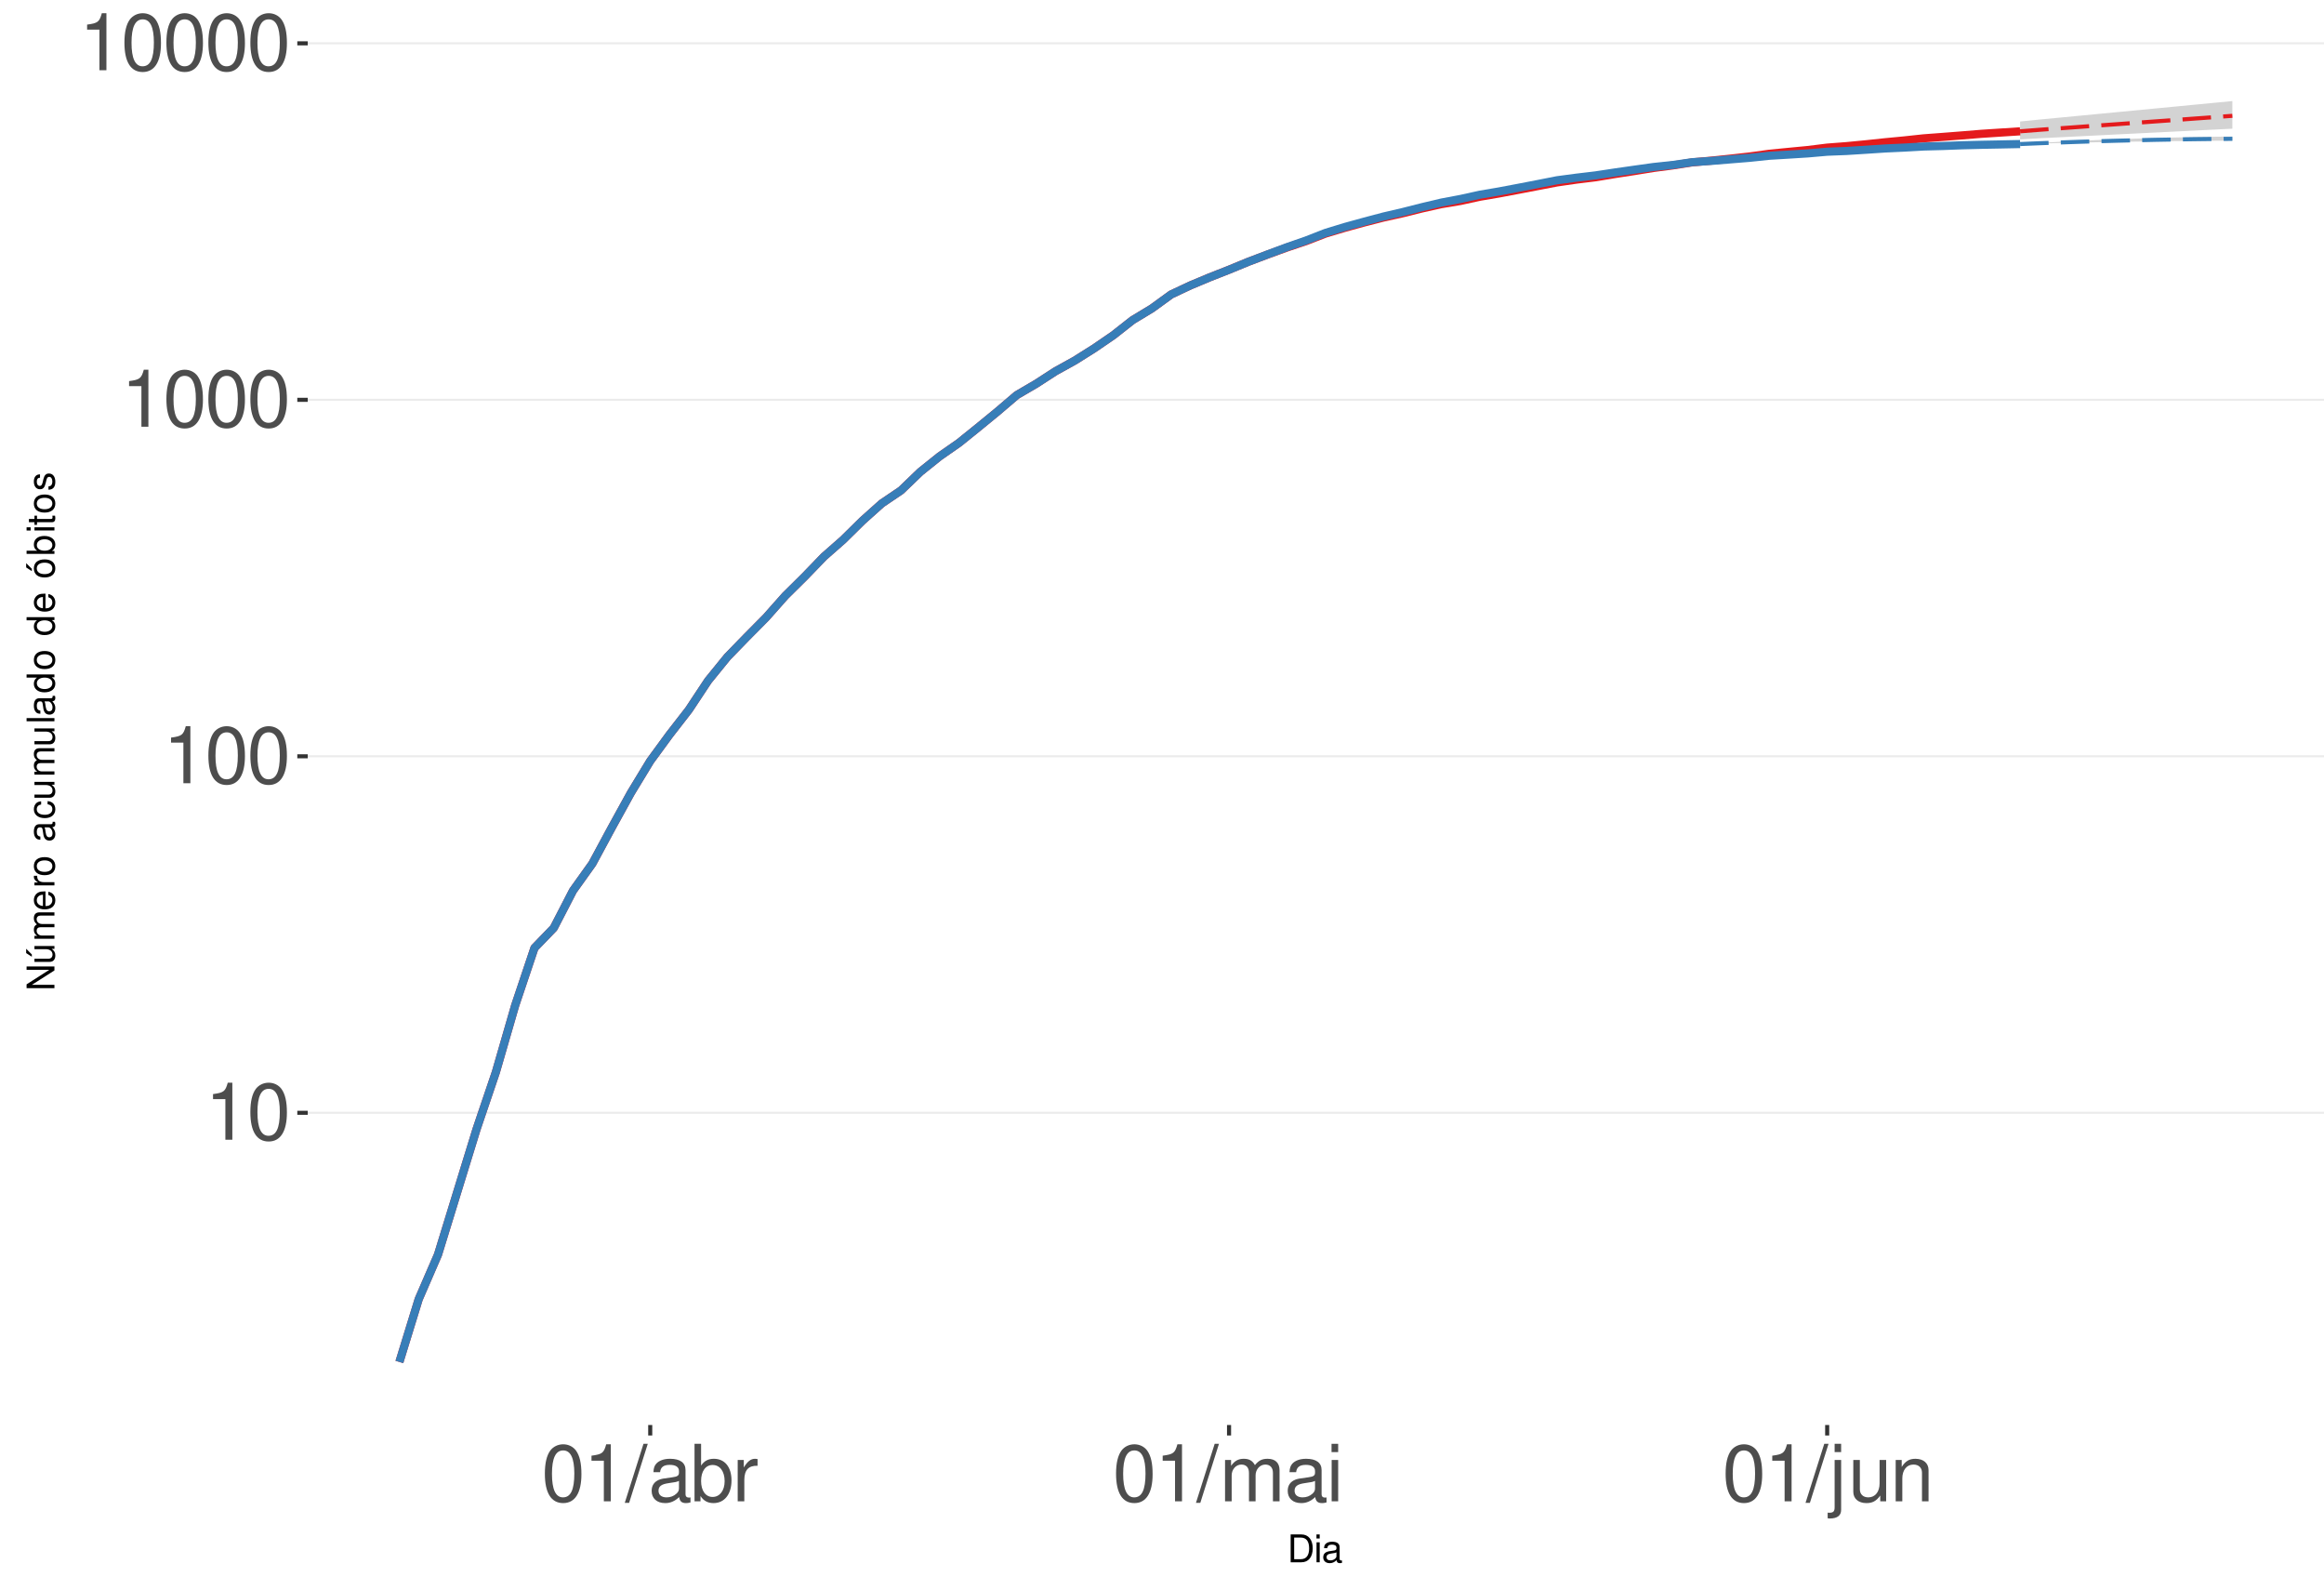
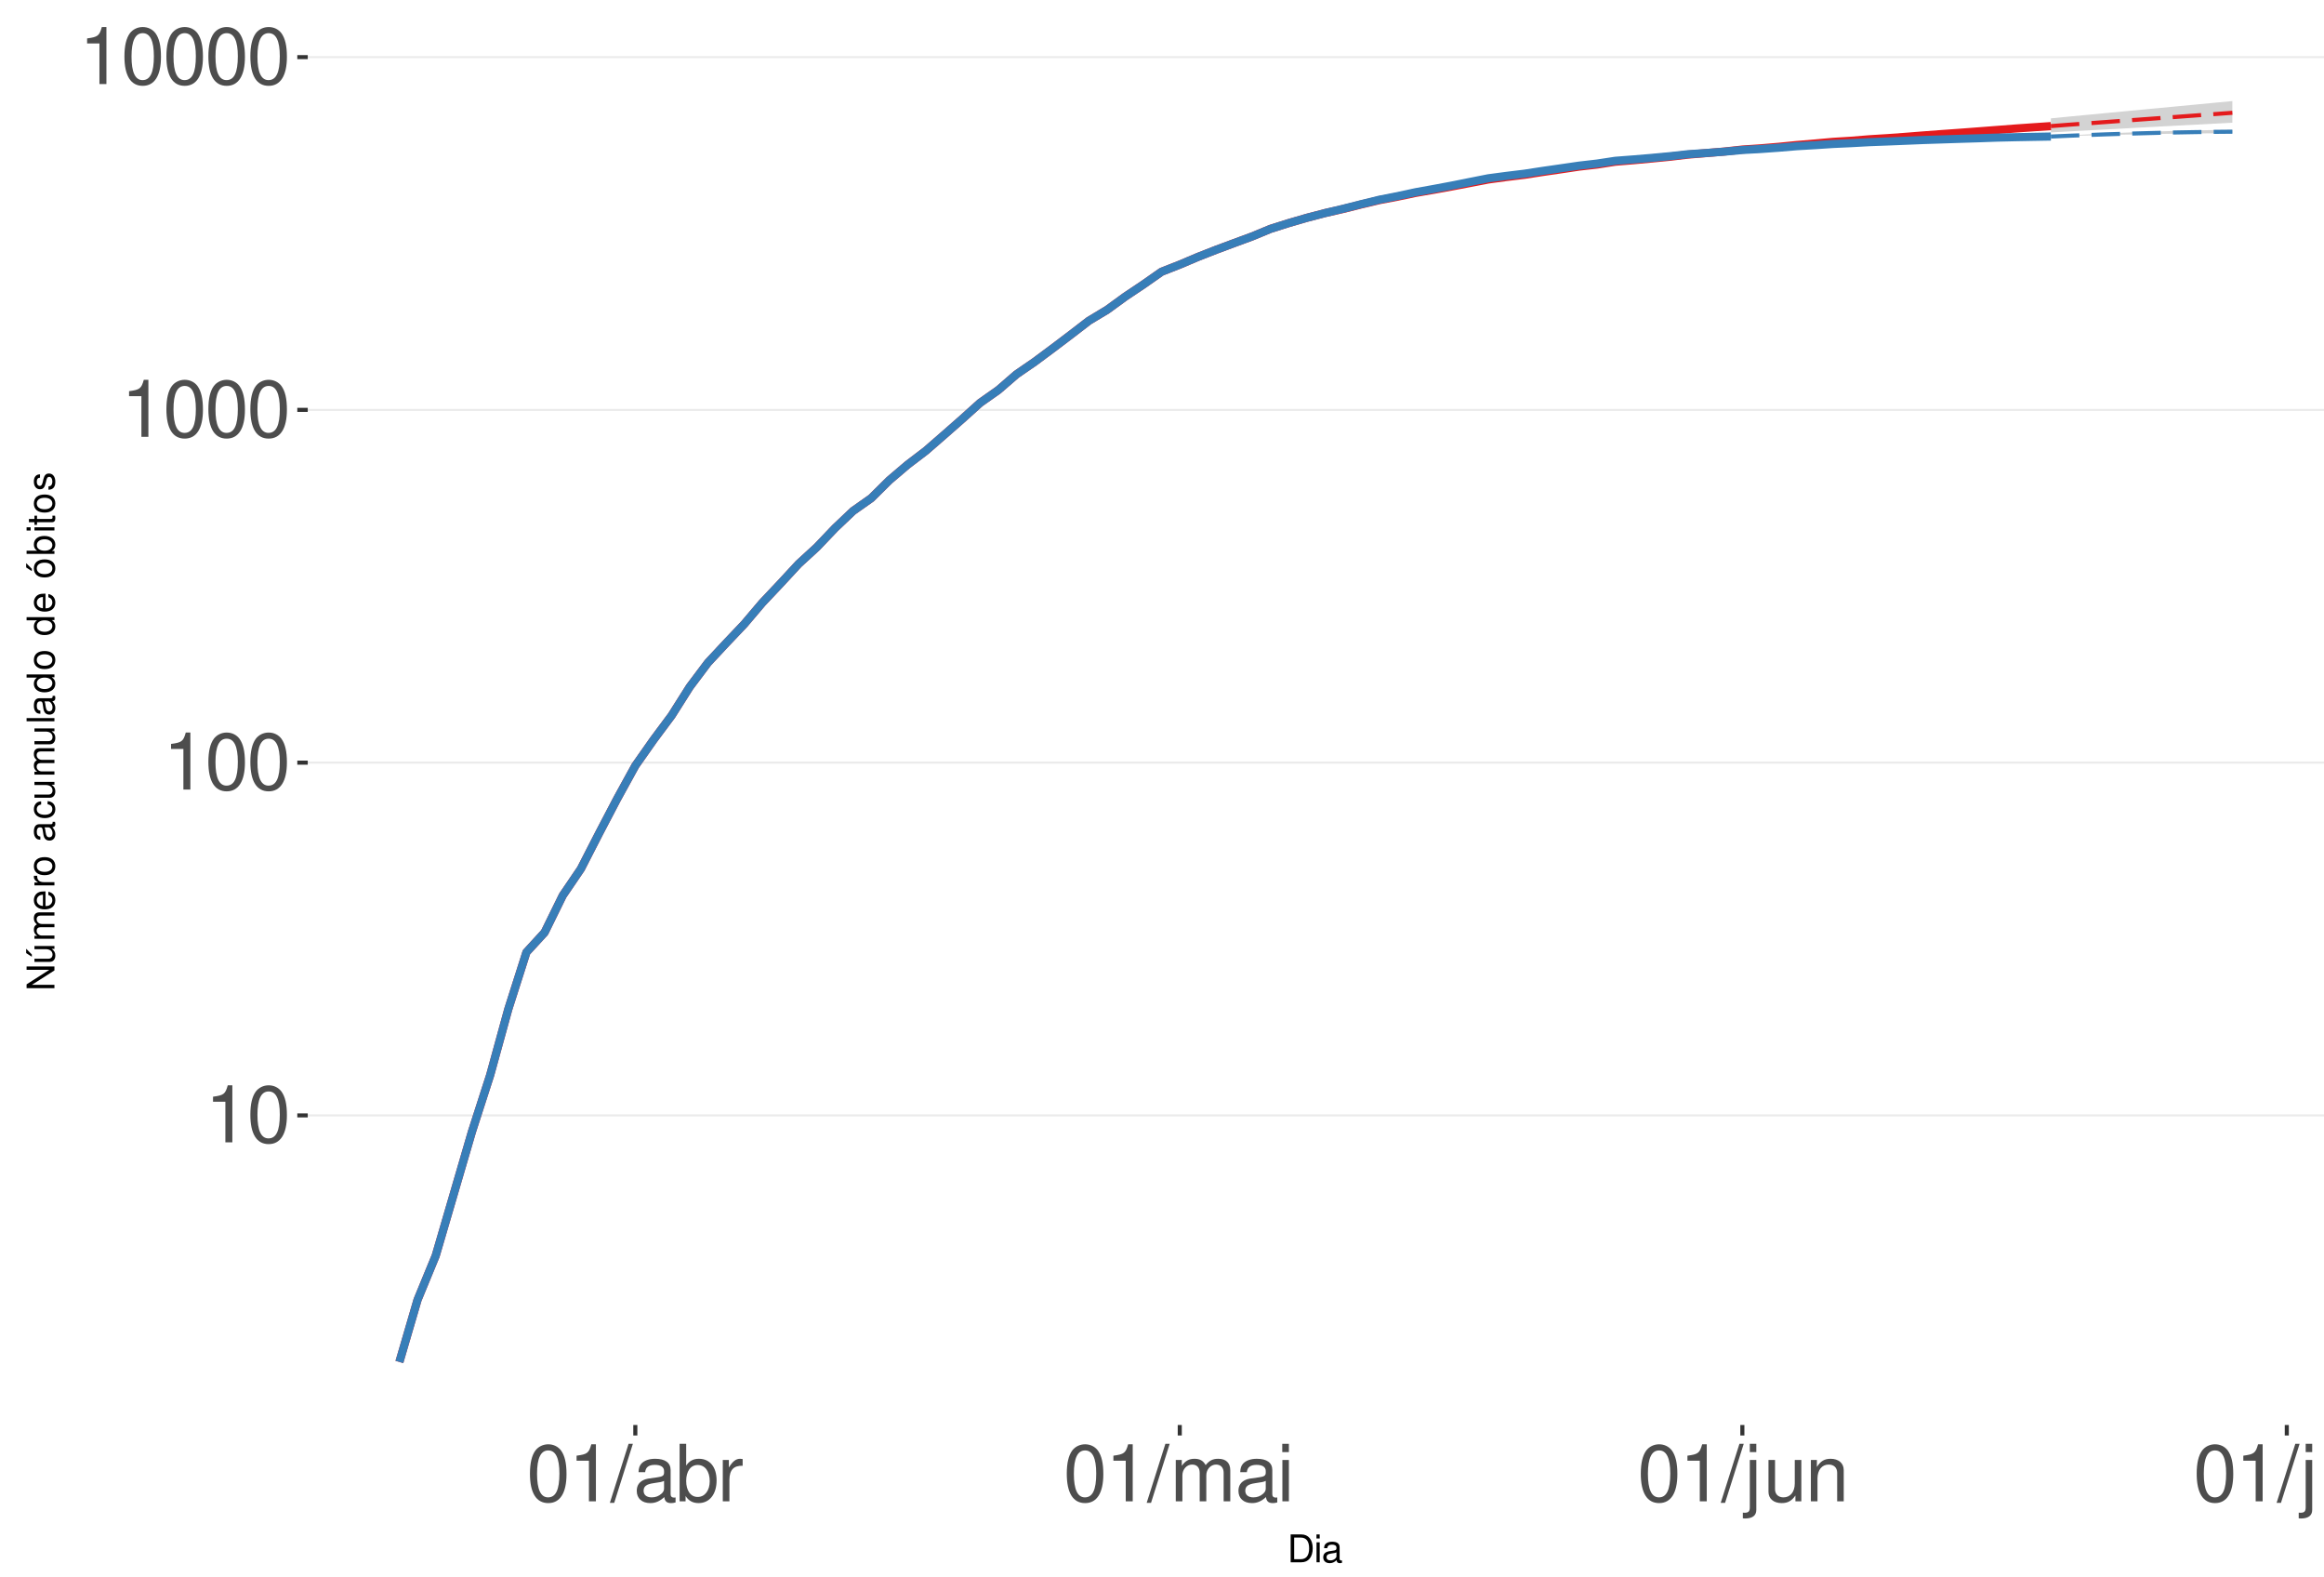
<svg xmlns="http://www.w3.org/2000/svg" xmlns:xlink="http://www.w3.org/1999/xlink" width="609pt" height="413pt" viewBox="0 0 609 413" version="1.1">
  <defs>
    <g>
      <symbol overflow="visible" id="glyph0-0">
        <path style="stroke:none;" d="" />
      </symbol>
      <symbol overflow="visible" id="glyph0-1">
        <path style="stroke:none;" d="M 5.344 -10.641 L 5.344 0 L 7.172 0 L 7.172 -14.938 L 5.969 -14.938 C 5.328 -12.641 4.922 -12.328 2.109 -11.953 L 2.109 -10.641 Z M 5.344 -10.641 " />
      </symbol>
      <symbol overflow="visible" id="glyph0-2">
        <path style="stroke:none;" d="M 5.688 -14.938 C 4.312 -14.938 3.078 -14.312 2.312 -13.297 C 1.359 -11.984 0.891 -10 0.891 -7.234 C 0.891 -2.188 2.547 0.469 5.688 0.469 C 8.781 0.469 10.469 -2.188 10.469 -7.109 C 10.469 -10 10.016 -11.938 9.047 -13.297 C 8.281 -14.328 7.062 -14.938 5.688 -14.938 Z M 5.688 -13.328 C 7.641 -13.328 8.609 -11.312 8.609 -7.266 C 8.609 -3.016 7.656 -1.031 5.641 -1.031 C 3.719 -1.031 2.75 -3.094 2.75 -7.203 C 2.75 -11.312 3.719 -13.328 5.688 -13.328 Z M 5.688 -13.328 " />
      </symbol>
      <symbol overflow="visible" id="glyph0-3">
        <path style="stroke:none;" d="M 4.734 -15.062 L -0.172 0.406 L 0.969 0.406 L 5.859 -15.062 Z M 4.734 -15.062 " />
      </symbol>
      <symbol overflow="visible" id="glyph0-4">
        <path style="stroke:none;" d="M 11.047 -1.016 C 10.859 -0.969 10.781 -0.969 10.672 -0.969 C 10.078 -0.969 9.75 -1.281 9.75 -1.812 L 9.75 -8.188 C 9.75 -10.094 8.344 -11.141 5.688 -11.141 C 4.094 -11.141 2.828 -10.672 2.094 -9.875 C 1.594 -9.312 1.391 -8.703 1.344 -7.625 L 3.078 -7.625 C 3.219 -8.938 4 -9.547 5.625 -9.547 C 7.188 -9.547 8.031 -8.969 8.031 -7.938 L 8.031 -7.484 C 8.016 -6.734 7.641 -6.469 6.234 -6.281 C 3.797 -5.969 3.422 -5.891 2.766 -5.625 C 1.516 -5.078 0.875 -4.125 0.875 -2.734 C 0.875 -0.766 2.234 0.469 4.422 0.469 C 5.781 0.469 6.875 0 8.094 -1.109 C 8.219 0 8.766 0.469 9.875 0.469 C 10.25 0.469 10.469 0.438 11.047 0.297 Z M 8.031 -3.406 C 8.031 -2.828 7.875 -2.484 7.359 -2 C 6.656 -1.359 5.797 -1.031 4.797 -1.031 C 3.453 -1.031 2.672 -1.672 2.672 -2.766 C 2.672 -3.906 3.406 -4.484 5.266 -4.75 C 7.109 -5 7.453 -5.078 8.031 -5.344 Z M 8.031 -3.406 " />
      </symbol>
      <symbol overflow="visible" id="glyph0-5">
        <path style="stroke:none;" d="M 1.109 -15.062 L 1.109 0 L 2.672 0 L 2.672 -1.391 C 3.484 -0.125 4.578 0.469 6.094 0.469 C 8.938 0.469 10.797 -1.859 10.797 -5.453 C 10.797 -8.969 9.047 -11.141 6.172 -11.141 C 4.688 -11.141 3.641 -10.578 2.828 -9.359 L 2.828 -15.062 Z M 5.844 -9.516 C 7.766 -9.516 9 -7.844 9 -5.266 C 9 -2.812 7.719 -1.141 5.844 -1.141 C 4 -1.141 2.828 -2.781 2.828 -5.328 C 2.828 -7.875 4 -9.516 5.844 -9.516 Z M 5.844 -9.516 " />
      </symbol>
      <symbol overflow="visible" id="glyph0-6">
        <path style="stroke:none;" d="M 1.422 -10.828 L 1.422 0 L 3.156 0 L 3.156 -5.625 C 3.188 -8.219 4.25 -9.375 6.625 -9.312 L 6.625 -11.078 C 6.344 -11.109 6.172 -11.141 5.969 -11.141 C 4.859 -11.141 4 -10.469 3.016 -8.859 L 3.016 -10.828 Z M 1.422 -10.828 " />
      </symbol>
      <symbol overflow="visible" id="glyph0-7">
        <path style="stroke:none;" d="M 1.453 -10.828 L 1.453 0 L 3.188 0 L 3.188 -6.797 C 3.188 -8.359 4.312 -9.625 5.719 -9.625 C 7 -9.625 7.719 -8.844 7.719 -7.453 L 7.719 0 L 9.453 0 L 9.453 -6.797 C 9.453 -8.359 10.594 -9.625 12 -9.625 C 13.266 -9.625 14 -8.812 14 -7.453 L 14 0 L 15.734 0 L 15.734 -8.125 C 15.734 -10.062 14.625 -11.141 12.594 -11.141 C 11.156 -11.141 10.281 -10.703 9.281 -9.484 C 8.641 -10.641 7.766 -11.141 6.359 -11.141 C 4.922 -11.141 3.953 -10.594 3.031 -9.297 L 3.031 -10.828 Z M 1.453 -10.828 " />
      </symbol>
      <symbol overflow="visible" id="glyph0-8">
        <path style="stroke:none;" d="M 3.094 -10.828 L 1.391 -10.828 L 1.391 0 L 3.094 0 Z M 3.094 -15.062 L 1.359 -15.062 L 1.359 -12.891 L 3.094 -12.891 Z M 3.094 -15.062 " />
      </symbol>
      <symbol overflow="visible" id="glyph0-9">
        <path style="stroke:none;" d="M 1.453 -10.828 L 1.453 1.562 C 1.453 2.641 1.109 3 0.047 3 C -0.078 3 -0.141 3 -0.375 2.969 L -0.375 4.438 C -0.172 4.484 -0.062 4.5 0.203 4.5 C 2.141 4.5 3.156 3.734 3.156 2.25 L 3.156 -10.828 Z M 3.156 -15.062 L 1.453 -15.062 L 1.453 -12.891 L 3.156 -12.891 Z M 3.156 -15.062 " />
      </symbol>
      <symbol overflow="visible" id="glyph0-10">
        <path style="stroke:none;" d="M 9.953 0 L 9.953 -10.828 L 8.234 -10.828 L 8.234 -4.688 C 8.234 -2.484 7.078 -1.031 5.281 -1.031 C 3.922 -1.031 3.062 -1.859 3.062 -3.156 L 3.062 -10.828 L 1.344 -10.828 L 1.344 -2.484 C 1.344 -0.688 2.688 0.469 4.797 0.469 C 6.375 0.469 7.391 -0.078 8.406 -1.516 L 8.406 0 Z M 9.953 0 " />
      </symbol>
      <symbol overflow="visible" id="glyph0-11">
        <path style="stroke:none;" d="M 1.453 -10.828 L 1.453 0 L 3.188 0 L 3.188 -5.969 C 3.188 -8.188 4.344 -9.625 6.109 -9.625 C 7.484 -9.625 8.344 -8.797 8.344 -7.5 L 8.344 0 L 10.062 0 L 10.062 -8.188 C 10.062 -9.984 8.719 -11.141 6.625 -11.141 C 5.016 -11.141 3.984 -10.516 3.031 -9 L 3.031 -10.828 Z M 1.453 -10.828 " />
      </symbol>
+       <symbol overflow="visible" id="glyph0-12">
+         <path style="stroke:none;" d="M 3.141 -15.062 L 1.406 -15.062 L 1.406 0 L 3.141 0 Z M 3.141 -15.062 " />
+       </symbol>
      <symbol overflow="visible" id="glyph1-0">
        <path style="stroke:none;" d="" />
      </symbol>
      <symbol overflow="visible" id="glyph1-1">
        <path style="stroke:none;" d="M 0.891 0 L 3.703 0 C 5.547 0 6.672 -1.375 6.672 -3.656 C 6.672 -5.906 5.547 -7.297 3.703 -7.297 L 0.891 -7.297 Z M 1.812 -0.812 L 1.812 -6.469 L 3.547 -6.469 C 4.984 -6.469 5.734 -5.5 5.734 -3.641 C 5.734 -1.797 4.984 -0.812 3.547 -0.812 Z M 1.812 -0.812 " />
      </symbol>
      <symbol overflow="visible" id="glyph1-2">
        <path style="stroke:none;" d="M 1.5 -5.234 L 0.672 -5.234 L 0.672 0 L 1.5 0 Z M 1.5 -7.297 L 0.656 -7.297 L 0.656 -6.234 L 1.5 -6.234 Z M 1.5 -7.297 " />
      </symbol>
      <symbol overflow="visible" id="glyph1-3">
        <path style="stroke:none;" d="M 5.344 -0.484 C 5.266 -0.469 5.219 -0.469 5.172 -0.469 C 4.875 -0.469 4.719 -0.625 4.719 -0.875 L 4.719 -3.953 C 4.719 -4.891 4.047 -5.391 2.75 -5.391 C 1.984 -5.391 1.375 -5.172 1.016 -4.781 C 0.766 -4.516 0.672 -4.203 0.656 -3.688 L 1.484 -3.688 C 1.562 -4.328 1.938 -4.625 2.719 -4.625 C 3.484 -4.625 3.891 -4.344 3.891 -3.844 L 3.891 -3.625 C 3.875 -3.266 3.703 -3.125 3.016 -3.047 C 1.844 -2.891 1.656 -2.844 1.344 -2.719 C 0.734 -2.453 0.422 -2 0.422 -1.312 C 0.422 -0.375 1.078 0.234 2.141 0.234 C 2.797 0.234 3.328 0 3.922 -0.547 C 3.984 0 4.234 0.234 4.781 0.234 C 4.953 0.234 5.062 0.203 5.344 0.141 Z M 3.891 -1.656 C 3.891 -1.375 3.812 -1.203 3.562 -0.969 C 3.219 -0.656 2.812 -0.5 2.312 -0.5 C 1.672 -0.5 1.297 -0.812 1.297 -1.344 C 1.297 -1.891 1.656 -2.172 2.547 -2.297 C 3.438 -2.422 3.609 -2.453 3.891 -2.594 Z M 3.891 -1.656 " />
      </symbol>
      <symbol overflow="visible" id="glyph2-0">
        <path style="stroke:none;" d="" />
      </symbol>
      <symbol overflow="visible" id="glyph2-1">
        <path style="stroke:none;" d="M -7.297 -6.453 L -7.297 -5.578 L -1.328 -5.578 L -7.297 -1.766 L -7.297 -0.766 L 0 -0.766 L 0 -1.641 L -5.906 -1.641 L 0 -5.406 L 0 -6.453 Z M -7.297 -6.453 " />
      </symbol>
      <symbol overflow="visible" id="glyph2-2">
        <path style="stroke:none;" d="M 0 -4.812 L -5.234 -4.812 L -5.234 -3.984 L -2.266 -3.984 C -1.203 -3.984 -0.5 -3.438 -0.5 -2.562 C -0.5 -1.906 -0.906 -1.484 -1.531 -1.484 L -5.234 -1.484 L -5.234 -0.656 L -1.203 -0.656 C -0.328 -0.656 0.234 -1.297 0.234 -2.312 C 0.234 -3.094 -0.047 -3.578 -0.734 -4.062 L 0 -4.062 Z M -7.406 -2.953 L -5.922 -2 L -5.922 -2.594 L -7.406 -4.094 Z M -7.406 -2.953 " />
      </symbol>
      <symbol overflow="visible" id="glyph2-3">
        <path style="stroke:none;" d="M -5.234 -0.703 L 0 -0.703 L 0 -1.547 L -3.297 -1.547 C -4.047 -1.547 -4.656 -2.094 -4.656 -2.766 C -4.656 -3.391 -4.281 -3.734 -3.609 -3.734 L 0 -3.734 L 0 -4.578 L -3.297 -4.578 C -4.047 -4.578 -4.656 -5.125 -4.656 -5.812 C -4.656 -6.422 -4.266 -6.781 -3.609 -6.781 L 0 -6.781 L 0 -7.625 L -3.938 -7.625 C -4.875 -7.625 -5.391 -7.078 -5.391 -6.094 C -5.391 -5.406 -5.188 -4.984 -4.594 -4.484 C -5.156 -4.188 -5.391 -3.766 -5.391 -3.078 C -5.391 -2.375 -5.125 -1.906 -4.5 -1.469 L -5.234 -1.469 Z M -5.234 -0.703 " />
      </symbol>
      <symbol overflow="visible" id="glyph2-4">
        <path style="stroke:none;" d="M -2.344 -5.125 C -3.141 -5.125 -3.625 -5.062 -4.016 -4.922 C -4.875 -4.578 -5.391 -3.781 -5.391 -2.797 C -5.391 -1.344 -4.281 -0.406 -2.547 -0.406 C -0.812 -0.406 0.234 -1.297 0.234 -2.781 C 0.234 -3.984 -0.453 -4.812 -1.594 -5.016 L -1.594 -4.188 C -0.906 -3.953 -0.547 -3.484 -0.547 -2.812 C -0.547 -2.281 -0.781 -1.828 -1.219 -1.547 C -1.516 -1.344 -1.812 -1.281 -2.344 -1.266 Z M -3.016 -1.297 C -3.984 -1.359 -4.625 -1.953 -4.625 -2.797 C -4.625 -3.641 -3.953 -4.234 -3.016 -4.234 Z M -3.016 -1.297 " />
      </symbol>
      <symbol overflow="visible" id="glyph2-5">
        <path style="stroke:none;" d="M -5.234 -0.688 L 0 -0.688 L 0 -1.531 L -2.719 -1.531 C -3.984 -1.547 -4.547 -2.062 -4.516 -3.203 L -5.359 -3.203 C -5.375 -3.062 -5.391 -2.984 -5.391 -2.891 C -5.391 -2.344 -5.062 -1.938 -4.297 -1.453 L -5.234 -1.453 Z M -5.234 -0.688 " />
      </symbol>
      <symbol overflow="visible" id="glyph2-6">
        <path style="stroke:none;" d="M -5.391 -2.719 C -5.391 -1.234 -4.344 -0.359 -2.578 -0.359 C -0.812 -0.359 0.234 -1.234 0.234 -2.734 C 0.234 -4.203 -0.812 -5.094 -2.547 -5.094 C -4.359 -5.094 -5.391 -4.234 -5.391 -2.719 Z M -4.625 -2.734 C -4.625 -3.672 -3.844 -4.234 -2.547 -4.234 C -1.312 -4.234 -0.547 -3.656 -0.547 -2.734 C -0.547 -1.797 -1.312 -1.234 -2.578 -1.234 C -3.844 -1.234 -4.625 -1.797 -4.625 -2.734 Z M -4.625 -2.734 " />
      </symbol>
      <symbol overflow="visible" id="glyph2-7">
        <path style="stroke:none;" d="" />
      </symbol>
      <symbol overflow="visible" id="glyph2-8">
        <path style="stroke:none;" d="M -0.484 -5.344 C -0.469 -5.266 -0.469 -5.219 -0.469 -5.172 C -0.469 -4.875 -0.625 -4.719 -0.875 -4.719 L -3.953 -4.719 C -4.891 -4.719 -5.391 -4.047 -5.391 -2.75 C -5.391 -1.984 -5.172 -1.375 -4.781 -1.016 C -4.516 -0.766 -4.203 -0.672 -3.688 -0.656 L -3.688 -1.484 C -4.328 -1.562 -4.625 -1.938 -4.625 -2.719 C -4.625 -3.484 -4.344 -3.891 -3.844 -3.891 L -3.625 -3.891 C -3.266 -3.875 -3.125 -3.703 -3.047 -3.016 C -2.891 -1.844 -2.844 -1.656 -2.719 -1.344 C -2.453 -0.734 -2 -0.422 -1.312 -0.422 C -0.375 -0.422 0.234 -1.078 0.234 -2.141 C 0.234 -2.797 0 -3.328 -0.547 -3.922 C 0 -3.984 0.234 -4.234 0.234 -4.781 C 0.234 -4.953 0.203 -5.062 0.141 -5.344 Z M -1.656 -3.891 C -1.375 -3.891 -1.203 -3.812 -0.969 -3.562 C -0.656 -3.219 -0.5 -2.812 -0.5 -2.312 C -0.5 -1.672 -0.812 -1.297 -1.344 -1.297 C -1.891 -1.297 -2.172 -1.656 -2.297 -2.547 C -2.422 -3.438 -2.453 -3.609 -2.594 -3.891 Z M -1.656 -3.891 " />
      </symbol>
      <symbol overflow="visible" id="glyph2-9">
        <path style="stroke:none;" d="M -3.484 -4.703 C -3.984 -4.672 -4.312 -4.562 -4.609 -4.359 C -5.094 -4 -5.391 -3.375 -5.391 -2.641 C -5.391 -1.219 -4.266 -0.312 -2.531 -0.312 C -0.844 -0.312 0.234 -1.203 0.234 -2.625 C 0.234 -3.875 -0.516 -4.672 -1.797 -4.766 L -1.797 -3.938 C -0.953 -3.797 -0.547 -3.359 -0.547 -2.656 C -0.547 -1.734 -1.297 -1.188 -2.531 -1.188 C -3.844 -1.188 -4.625 -1.719 -4.625 -2.625 C -4.625 -3.328 -4.203 -3.766 -3.484 -3.875 Z M -3.484 -4.703 " />
      </symbol>
      <symbol overflow="visible" id="glyph2-10">
        <path style="stroke:none;" d="M 0 -4.812 L -5.234 -4.812 L -5.234 -3.984 L -2.266 -3.984 C -1.203 -3.984 -0.5 -3.438 -0.5 -2.562 C -0.5 -1.906 -0.906 -1.484 -1.531 -1.484 L -5.234 -1.484 L -5.234 -0.656 L -1.203 -0.656 C -0.328 -0.656 0.234 -1.297 0.234 -2.312 C 0.234 -3.094 -0.047 -3.578 -0.734 -4.062 L 0 -4.062 Z M 0 -4.812 " />
      </symbol>
      <symbol overflow="visible" id="glyph2-11">
        <path style="stroke:none;" d="M -7.297 -1.516 L -7.297 -0.688 L 0 -0.688 L 0 -1.516 Z M -7.297 -1.516 " />
      </symbol>
      <symbol overflow="visible" id="glyph2-12">
        <path style="stroke:none;" d="M -7.297 -4.953 L -7.297 -4.125 L -4.578 -4.125 C -5.109 -3.766 -5.391 -3.203 -5.391 -2.516 C -5.391 -1.156 -4.297 -0.266 -2.625 -0.266 C -0.859 -0.266 0.234 -1.125 0.234 -2.547 C 0.234 -3.266 -0.047 -3.766 -0.688 -4.203 L 0 -4.203 L 0 -4.953 Z M -4.609 -2.656 C -4.609 -3.547 -3.812 -4.125 -2.562 -4.125 C -1.344 -4.125 -0.547 -3.547 -0.547 -2.656 C -0.547 -1.734 -1.359 -1.125 -2.578 -1.125 C -3.797 -1.125 -4.609 -1.734 -4.609 -2.656 Z M -4.609 -2.656 " />
      </symbol>
      <symbol overflow="visible" id="glyph2-13">
        <path style="stroke:none;" d="M -5.391 -2.719 C -5.391 -1.234 -4.344 -0.359 -2.578 -0.359 C -0.812 -0.359 0.234 -1.234 0.234 -2.734 C 0.234 -4.203 -0.812 -5.094 -2.547 -5.094 C -4.359 -5.094 -5.391 -4.234 -5.391 -2.719 Z M -4.625 -2.734 C -4.625 -3.672 -3.844 -4.234 -2.547 -4.234 C -1.312 -4.234 -0.547 -3.656 -0.547 -2.734 C -0.547 -1.797 -1.312 -1.234 -2.578 -1.234 C -3.844 -1.234 -4.625 -1.797 -4.625 -2.734 Z M -7.406 -2.984 L -5.922 -2.016 L -5.922 -2.625 L -7.406 -4.109 Z M -7.406 -2.984 " />
      </symbol>
      <symbol overflow="visible" id="glyph2-14">
        <path style="stroke:none;" d="M -7.297 -0.547 L 0 -0.547 L 0 -1.297 L -0.672 -1.297 C -0.062 -1.688 0.234 -2.219 0.234 -2.953 C 0.234 -4.328 -0.906 -5.234 -2.641 -5.234 C -4.344 -5.234 -5.391 -4.375 -5.391 -2.984 C -5.391 -2.266 -5.125 -1.766 -4.531 -1.375 L -7.297 -1.375 Z M -4.609 -2.828 C -4.609 -3.766 -3.797 -4.359 -2.547 -4.359 C -1.359 -4.359 -0.547 -3.734 -0.547 -2.828 C -0.547 -1.938 -1.344 -1.375 -2.578 -1.375 C -3.812 -1.375 -4.609 -1.938 -4.609 -2.828 Z M -4.609 -2.828 " />
      </symbol>
      <symbol overflow="visible" id="glyph2-15">
        <path style="stroke:none;" d="M -5.234 -1.5 L -5.234 -0.672 L 0 -0.672 L 0 -1.5 Z M -7.297 -1.5 L -7.297 -0.656 L -6.234 -0.656 L -6.234 -1.5 Z M -7.297 -1.5 " />
      </symbol>
      <symbol overflow="visible" id="glyph2-16">
        <path style="stroke:none;" d="M -5.234 -2.547 L -5.234 -1.688 L -6.688 -1.688 L -6.688 -0.844 L -5.234 -0.844 L -5.234 -0.141 L -4.562 -0.141 L -4.562 -0.844 L -0.594 -0.844 C -0.062 -0.844 0.234 -1.203 0.234 -1.859 C 0.234 -2.078 0.203 -2.266 0.156 -2.547 L -0.547 -2.547 C -0.516 -2.422 -0.5 -2.312 -0.5 -2.141 C -0.5 -1.781 -0.594 -1.688 -0.969 -1.688 L -4.562 -1.688 L -4.562 -2.547 Z M -5.234 -2.547 " />
      </symbol>
      <symbol overflow="visible" id="glyph2-17">
        <path style="stroke:none;" d="M -3.781 -4.375 C -4.812 -4.375 -5.391 -3.688 -5.391 -2.484 C -5.391 -1.266 -4.766 -0.469 -3.797 -0.469 C -2.969 -0.469 -2.578 -0.891 -2.281 -2.125 L -2.094 -2.906 C -1.953 -3.484 -1.734 -3.719 -1.375 -3.719 C -0.875 -3.719 -0.547 -3.234 -0.547 -2.5 C -0.547 -2.047 -0.672 -1.672 -0.891 -1.453 C -1.047 -1.328 -1.188 -1.266 -1.562 -1.219 L -1.562 -0.344 C -0.344 -0.375 0.234 -1.062 0.234 -2.438 C 0.234 -3.75 -0.422 -4.594 -1.438 -4.594 C -2.203 -4.594 -2.641 -4.156 -2.891 -3.109 L -3.078 -2.312 C -3.234 -1.625 -3.453 -1.344 -3.828 -1.344 C -4.312 -1.344 -4.625 -1.766 -4.625 -2.453 C -4.625 -3.125 -4.328 -3.484 -3.781 -3.5 Z M -3.781 -4.375 " />
      </symbol>
    </g>
    <clipPath id="clip1">
      <path d="M 80.645 9.961 L 609 9.961 L 609 373.328 L 80.645 373.328 Z M 80.645 9.961 " />
    </clipPath>
    <clipPath id="clip2">
-       <path d="M 80.645 291 L 609 291 L 609 292 L 80.645 292 Z M 80.645 291 " />
+       <path d="M 80.645 291 L 609 291 L 609 293 L 80.645 293 Z M 80.645 291 " />
    </clipPath>
    <clipPath id="clip3">
-       <path d="M 80.645 197 L 609 197 L 609 199 L 80.645 199 Z M 80.645 197 " />
+       <path d="M 80.645 199 L 609 199 L 609 201 L 80.645 201 Z M 80.645 199 " />
    </clipPath>
    <clipPath id="clip4">
-       <path d="M 80.645 104 L 609 104 L 609 106 L 80.645 106 Z M 80.645 104 " />
+       <path d="M 80.645 107 L 609 107 L 609 108 L 80.645 108 Z M 80.645 107 " />
    </clipPath>
    <clipPath id="clip5">
-       <path d="M 80.645 11 L 609 11 L 609 12 L 80.645 12 Z M 80.645 11 " />
+       <path d="M 80.645 14 L 609 14 L 609 16 L 80.645 16 Z M 80.645 14 " />
    </clipPath>
  </defs>
  <g id="surface255">
    <rect x="0" y="0" width="609" height="413" style="fill:rgb(100%,100%,100%);fill-opacity:1;stroke:none;" />
    <rect x="0" y="0" width="609" height="413" style="fill:rgb(100%,100%,100%);fill-opacity:1;stroke:none;" />
    <path style="fill:none;stroke-width:1.067;stroke-linecap:round;stroke-linejoin:round;stroke:rgb(100%,100%,100%);stroke-opacity:1;stroke-miterlimit:10;" d="M 0 413 L 609 413 L 609 0 L 0 0 Z M 0 413 " />
    <g clip-path="url(#clip1)" clip-rule="nonzero">
      <path style=" stroke:none;fill-rule:nonzero;fill:rgb(100%,100%,100%);fill-opacity:1;" d="M 80.645 373.328 L 609 373.328 L 609 9.961 L 80.645 9.961 Z M 80.645 373.328 " />
    </g>
    <g clip-path="url(#clip2)" clip-rule="nonzero">
-       <path style="fill:none;stroke-width:0.533;stroke-linecap:butt;stroke-linejoin:round;stroke:rgb(92.157%,92.157%,92.157%);stroke-opacity:1;stroke-miterlimit:10;" d="M 80.645 291.531 L 609 291.531 " />
+       <path style="fill:none;stroke-width:0.533;stroke-linecap:butt;stroke-linejoin:round;stroke:rgb(92.157%,92.157%,92.157%);stroke-opacity:1;stroke-miterlimit:10;" d="M 80.645 292.215 L 609 292.215 " />
    </g>
    <g clip-path="url(#clip3)" clip-rule="nonzero">
-       <path style="fill:none;stroke-width:0.533;stroke-linecap:butt;stroke-linejoin:round;stroke:rgb(92.157%,92.157%,92.157%);stroke-opacity:1;stroke-miterlimit:10;" d="M 80.645 198.137 L 609 198.137 " />
+       <path style="fill:none;stroke-width:0.533;stroke-linecap:butt;stroke-linejoin:round;stroke:rgb(92.157%,92.157%,92.157%);stroke-opacity:1;stroke-miterlimit:10;" d="M 80.645 199.797 L 609 199.797 " />
    </g>
    <g clip-path="url(#clip4)" clip-rule="nonzero">
-       <path style="fill:none;stroke-width:0.533;stroke-linecap:butt;stroke-linejoin:round;stroke:rgb(92.157%,92.157%,92.157%);stroke-opacity:1;stroke-miterlimit:10;" d="M 80.645 104.742 L 609 104.742 " />
+       <path style="fill:none;stroke-width:0.533;stroke-linecap:butt;stroke-linejoin:round;stroke:rgb(92.157%,92.157%,92.157%);stroke-opacity:1;stroke-miterlimit:10;" d="M 80.645 107.383 L 609 107.383 " />
    </g>
    <g clip-path="url(#clip5)" clip-rule="nonzero">
-       <path style="fill:none;stroke-width:0.533;stroke-linecap:butt;stroke-linejoin:round;stroke:rgb(92.157%,92.157%,92.157%);stroke-opacity:1;stroke-miterlimit:10;" d="M 80.645 11.348 L 609 11.348 " />
-     </g>
-     <path style=" stroke:none;fill-rule:nonzero;fill:rgb(82.745%,82.745%,82.745%);fill-opacity:1;" d="M 529.367 31.828 L 534.422 31.32 L 539.48 30.84 L 544.535 30.359 L 549.59 29.875 L 554.648 29.391 L 564.758 28.422 L 569.816 27.938 L 574.871 27.449 L 579.93 26.965 L 584.984 26.48 L 584.984 33.715 L 579.93 33.961 L 574.871 34.219 L 569.816 34.469 L 564.758 34.719 L 559.703 34.973 L 554.648 35.219 L 549.59 35.477 L 544.535 35.727 L 539.48 35.98 L 534.422 36.227 L 529.367 36.52 Z M 529.367 31.828 " />
-     <path style=" stroke:none;fill-rule:nonzero;fill:rgb(82.745%,82.745%,82.745%);fill-opacity:1;" d="M 529.367 37.738 L 534.422 37.438 L 539.48 37.168 L 544.535 36.914 L 549.59 36.695 L 554.648 36.488 L 559.703 36.316 L 564.758 36.16 L 569.816 36.023 L 574.871 35.906 L 579.93 35.824 L 584.984 35.766 L 584.984 36.852 L 579.93 36.875 L 574.871 36.914 L 569.816 36.969 L 564.758 37.027 L 559.703 37.098 L 554.648 37.176 L 549.59 37.266 L 544.535 37.367 L 539.48 37.48 L 534.422 37.605 Z M 529.367 37.738 " />
-     <path style="fill:none;stroke-width:2.134;stroke-linecap:butt;stroke-linejoin:round;stroke:rgb(89.412%,10.196%,10.98%);stroke-opacity:1;stroke-miterlimit:10;" d="M 104.66 356.812 L 109.719 340.367 L 114.773 328.699 L 119.828 312.25 L 124.887 295.805 L 129.941 280.891 L 134.996 263.418 L 140.055 248.348 L 145.109 243.105 L 150.164 233.324 L 155.223 226.25 L 160.277 216.879 L 165.332 207.699 L 170.391 199.371 L 175.445 192.469 L 180.5 185.965 L 185.559 178.32 L 190.613 172.102 L 195.668 166.898 L 200.727 161.789 L 205.781 156.086 L 210.836 151.086 L 215.895 145.844 L 220.949 141.402 L 226.008 136.414 L 231.062 131.895 L 236.117 128.477 L 241.176 123.609 L 246.23 119.559 L 251.285 116.035 L 256.344 111.957 L 261.398 107.816 L 266.453 103.504 L 271.512 100.547 L 276.566 97.277 L 281.621 94.477 L 286.68 91.297 L 291.734 87.84 L 296.789 83.867 L 301.848 80.809 L 306.902 77.137 L 311.957 74.766 L 317.016 72.648 L 322.07 70.66 L 327.125 68.578 L 332.184 66.676 L 337.238 64.848 L 342.293 63.152 L 347.352 61.195 L 352.406 59.684 L 357.461 58.293 L 362.52 56.996 L 367.574 55.875 L 372.629 54.617 L 377.688 53.488 L 382.742 52.641 L 387.797 51.543 L 392.855 50.68 L 397.91 49.727 L 402.969 48.758 L 408.023 47.789 L 413.078 47.059 L 418.137 46.438 L 423.191 45.598 L 428.246 44.82 L 433.305 43.996 L 438.359 43.332 L 443.414 42.543 L 448.473 42.082 L 453.527 41.551 L 458.582 40.98 L 463.641 40.281 L 468.695 39.785 L 473.75 39.301 L 478.809 38.672 L 483.863 38.285 L 488.918 37.801 L 493.977 37.266 L 499.031 36.785 L 504.086 36.242 L 509.145 35.863 L 514.199 35.469 L 519.254 35.055 L 524.312 34.727 L 529.367 34.402 " />
-     <path style="fill:none;stroke-width:1.067;stroke-linecap:butt;stroke-linejoin:round;stroke:rgb(89.412%,10.196%,10.98%);stroke-opacity:1;stroke-dasharray:7.469,3.201;stroke-miterlimit:10;" d="M 529.367 34.402 L 534.422 34.004 L 539.48 33.637 L 544.535 33.273 L 549.59 32.906 L 554.648 32.543 L 564.758 31.809 L 569.816 31.449 L 574.871 31.078 L 579.93 30.715 L 584.984 30.344 " />
-     <path style="fill:none;stroke-width:2.134;stroke-linecap:butt;stroke-linejoin:round;stroke:rgb(21.569%,49.412%,72.157%);stroke-opacity:1;stroke-miterlimit:10;" d="M 104.66 356.812 L 109.719 340.367 L 114.773 328.699 L 119.828 312.25 L 124.887 295.805 L 129.941 280.891 L 134.996 263.418 L 140.055 248.348 L 145.109 243.105 L 150.164 233.324 L 155.223 226.25 L 160.277 216.879 L 165.332 207.699 L 170.391 199.371 L 175.445 192.469 L 180.5 185.965 L 185.559 178.32 L 190.613 172.102 L 195.668 166.898 L 200.727 161.789 L 205.781 156.086 L 210.836 151.086 L 215.895 145.844 L 220.949 141.402 L 226.008 136.414 L 231.062 131.895 L 236.117 128.477 L 241.176 123.609 L 246.23 119.559 L 251.285 116.035 L 256.344 111.957 L 261.398 107.816 L 266.453 103.504 L 271.512 100.547 L 276.566 97.277 L 281.621 94.477 L 286.68 91.297 L 291.734 87.84 L 296.789 83.867 L 301.848 80.809 L 306.902 77.137 L 311.957 74.766 L 317.016 72.648 L 322.07 70.66 L 327.125 68.578 L 332.184 66.645 L 337.238 64.754 L 342.293 62.992 L 347.352 61.016 L 352.406 59.469 L 357.461 58.074 L 362.52 56.734 L 367.574 55.559 L 372.629 54.277 L 377.688 53.078 L 382.742 52.125 L 387.797 51.012 L 392.855 50.148 L 397.91 49.195 L 402.969 48.219 L 408.023 47.223 L 413.078 46.551 L 418.137 45.949 L 423.191 45.184 L 428.246 44.461 L 433.305 43.754 L 438.359 43.223 L 443.414 42.492 L 448.473 42.152 L 453.527 41.746 L 458.582 41.336 L 463.641 40.805 L 468.695 40.504 L 473.75 40.188 L 478.809 39.746 L 483.863 39.551 L 488.918 39.234 L 493.977 38.898 L 499.031 38.664 L 504.086 38.379 L 509.145 38.246 L 514.199 38.059 L 519.254 37.934 L 524.312 37.84 L 529.367 37.738 " />
-     <path style="fill:none;stroke-width:1.067;stroke-linecap:butt;stroke-linejoin:round;stroke:rgb(21.569%,49.412%,72.157%);stroke-opacity:1;stroke-dasharray:7.469,3.201;stroke-miterlimit:10;" d="M 529.367 37.738 L 534.422 37.527 L 539.48 37.336 L 544.535 37.16 L 549.59 37.004 L 554.648 36.867 L 559.703 36.746 L 564.758 36.633 L 569.816 36.543 L 574.871 36.461 L 579.93 36.398 L 584.984 36.363 " />
-     <g style="fill:rgb(30.196%,30.196%,30.196%);fill-opacity:1;">
-       <use xlink:href="#glyph0-1" x="53.715" y="298.585" />
-       <use xlink:href="#glyph0-2" x="64.715" y="298.585" />
-     </g>
-     <g style="fill:rgb(30.196%,30.196%,30.196%);fill-opacity:1;">
-       <use xlink:href="#glyph0-1" x="42.715" y="205.19" />
-       <use xlink:href="#glyph0-2" x="53.715" y="205.19" />
-       <use xlink:href="#glyph0-2" x="64.715" y="205.19" />
-     </g>
-     <g style="fill:rgb(30.196%,30.196%,30.196%);fill-opacity:1;">
-       <use xlink:href="#glyph0-1" x="31.715" y="111.796" />
-       <use xlink:href="#glyph0-2" x="42.715" y="111.796" />
-       <use xlink:href="#glyph0-2" x="53.715" y="111.796" />
-       <use xlink:href="#glyph0-2" x="64.715" y="111.796" />
-     </g>
-     <g style="fill:rgb(30.196%,30.196%,30.196%);fill-opacity:1;">
-       <use xlink:href="#glyph0-1" x="20.715" y="18.401" />
-       <use xlink:href="#glyph0-2" x="31.715" y="18.401" />
-       <use xlink:href="#glyph0-2" x="42.715" y="18.401" />
-       <use xlink:href="#glyph0-2" x="53.715" y="18.401" />
-       <use xlink:href="#glyph0-2" x="64.715" y="18.401" />
-     </g>
-     <path style="fill:none;stroke-width:1.067;stroke-linecap:butt;stroke-linejoin:round;stroke:rgb(20%,20%,20%);stroke-opacity:1;stroke-miterlimit:10;" d="M 77.906 291.531 L 80.645 291.531 " />
-     <path style="fill:none;stroke-width:1.067;stroke-linecap:butt;stroke-linejoin:round;stroke:rgb(20%,20%,20%);stroke-opacity:1;stroke-miterlimit:10;" d="M 77.906 198.137 L 80.645 198.137 " />
-     <path style="fill:none;stroke-width:1.067;stroke-linecap:butt;stroke-linejoin:round;stroke:rgb(20%,20%,20%);stroke-opacity:1;stroke-miterlimit:10;" d="M 77.906 104.742 L 80.645 104.742 " />
-     <path style="fill:none;stroke-width:1.067;stroke-linecap:butt;stroke-linejoin:round;stroke:rgb(20%,20%,20%);stroke-opacity:1;stroke-miterlimit:10;" d="M 77.906 11.348 L 80.645 11.348 " />
-     <path style="fill:none;stroke-width:1.067;stroke-linecap:butt;stroke-linejoin:round;stroke:rgb(20%,20%,20%);stroke-opacity:1;stroke-miterlimit:10;" d="M 170.391 376.07 L 170.391 373.328 " />
-     <path style="fill:none;stroke-width:1.067;stroke-linecap:butt;stroke-linejoin:round;stroke:rgb(20%,20%,20%);stroke-opacity:1;stroke-miterlimit:10;" d="M 322.07 376.07 L 322.07 373.328 " />
-     <path style="fill:none;stroke-width:1.067;stroke-linecap:butt;stroke-linejoin:round;stroke:rgb(20%,20%,20%);stroke-opacity:1;stroke-miterlimit:10;" d="M 478.809 376.07 L 478.809 373.328 " />
-     <g style="fill:rgb(30.196%,30.196%,30.196%);fill-opacity:1;">
-       <use xlink:href="#glyph0-2" x="141.891" y="393.315" />
-       <use xlink:href="#glyph0-1" x="152.891" y="393.315" />
-       <use xlink:href="#glyph0-3" x="163.891" y="393.315" />
-       <use xlink:href="#glyph0-4" x="169.891" y="393.315" />
-       <use xlink:href="#glyph0-5" x="180.891" y="393.315" />
-       <use xlink:href="#glyph0-6" x="191.891" y="393.315" />
-     </g>
-     <g style="fill:rgb(30.196%,30.196%,30.196%);fill-opacity:1;">
-       <use xlink:href="#glyph0-2" x="291.57" y="393.315" />
-       <use xlink:href="#glyph0-1" x="302.57" y="393.315" />
-       <use xlink:href="#glyph0-3" x="313.57" y="393.315" />
-       <use xlink:href="#glyph0-7" x="319.57" y="393.315" />
-       <use xlink:href="#glyph0-4" x="336.57" y="393.315" />
-       <use xlink:href="#glyph0-8" x="347.57" y="393.315" />
-     </g>
-     <g style="fill:rgb(30.196%,30.196%,30.196%);fill-opacity:1;">
-       <use xlink:href="#glyph0-2" x="451.309" y="393.315" />
-       <use xlink:href="#glyph0-1" x="462.309" y="393.315" />
-       <use xlink:href="#glyph0-3" x="473.309" y="393.315" />
-       <use xlink:href="#glyph0-9" x="479.309" y="393.315" />
-       <use xlink:href="#glyph0-10" x="484.309" y="393.315" />
-       <use xlink:href="#glyph0-11" x="495.309" y="393.315" />
+       <path style="fill:none;stroke-width:0.533;stroke-linecap:butt;stroke-linejoin:round;stroke:rgb(92.157%,92.157%,92.157%);stroke-opacity:1;stroke-miterlimit:10;" d="M 80.645 14.965 L 609 14.965 " />
+     </g>
+     <path style=" stroke:none;fill-rule:nonzero;fill:rgb(82.745%,82.745%,82.745%);fill-opacity:1;" d="M 537.426 31.004 L 542.184 30.543 L 546.938 30.09 L 551.695 29.637 L 556.449 29.188 L 561.207 28.734 L 565.961 28.285 L 570.719 27.832 L 575.473 27.383 L 580.227 26.93 L 584.984 26.48 L 584.984 32.145 L 580.227 32.398 L 575.473 32.652 L 570.719 32.902 L 565.961 33.152 L 561.207 33.406 L 556.449 33.664 L 551.695 33.918 L 546.938 34.172 L 542.184 34.426 L 537.426 34.699 Z M 537.426 31.004 " />
+     <path style=" stroke:none;fill-rule:nonzero;fill:rgb(82.745%,82.745%,82.745%);fill-opacity:1;" d="M 537.426 35.77 L 542.184 35.48 L 546.938 35.215 L 551.695 34.98 L 556.449 34.77 L 561.207 34.582 L 565.961 34.418 L 570.719 34.273 L 575.473 34.156 L 580.227 34.066 L 584.984 34.008 L 584.984 34.891 L 580.227 34.922 L 575.473 34.961 L 570.719 35.023 L 565.961 35.094 L 561.207 35.176 L 556.449 35.273 L 551.695 35.375 L 546.938 35.496 L 542.184 35.621 Z M 537.426 35.77 " />
+     <path style="fill:none;stroke-width:2.134;stroke-linecap:butt;stroke-linejoin:round;stroke:rgb(89.412%,10.196%,10.98%);stroke-opacity:1;stroke-miterlimit:10;" d="M 104.66 356.812 L 109.418 340.539 L 114.172 328.992 L 118.93 312.719 L 123.684 296.445 L 128.441 281.684 L 133.195 264.395 L 137.949 249.48 L 142.707 244.297 L 147.461 234.617 L 152.219 227.617 L 156.973 218.344 L 161.73 209.258 L 166.484 200.609 L 171.242 193.84 L 175.996 187.457 L 180.75 179.945 L 185.508 173.617 L 190.262 168.52 L 195.02 163.508 L 199.773 157.906 L 204.531 152.863 L 209.285 147.723 L 214.043 143.363 L 218.797 138.375 L 223.555 133.859 L 228.309 130.512 L 233.062 125.801 L 237.82 121.754 L 242.574 118.133 L 247.332 114 L 252.086 109.824 L 256.844 105.539 L 261.598 102.191 L 266.355 98.074 L 271.109 94.805 L 275.867 91.27 L 280.621 87.672 L 285.375 84.016 L 290.133 81.156 L 294.887 77.699 L 299.645 74.516 L 304.398 71.188 L 309.156 69.324 L 313.91 67.309 L 318.668 65.445 L 323.422 63.676 L 328.176 61.922 L 332.934 59.953 L 337.688 58.453 L 342.445 57.066 L 347.199 55.824 L 351.957 54.75 L 356.711 53.559 L 361.469 52.43 L 366.223 51.531 L 370.98 50.535 L 375.734 49.715 L 380.488 48.848 L 385.246 47.941 L 390 47.023 L 394.758 46.375 L 399.512 45.793 L 404.27 45.055 L 409.023 44.363 L 413.781 43.652 L 418.535 43.109 L 423.293 42.363 L 428.047 41.977 L 432.801 41.535 L 437.559 41.074 L 442.312 40.508 L 447.07 40.113 L 451.824 39.703 L 456.582 39.18 L 461.336 38.863 L 466.094 38.461 L 470.848 37.988 L 475.602 37.59 L 480.359 37.16 L 485.113 36.871 L 489.871 36.484 L 494.625 36.191 L 499.383 35.844 L 504.137 35.469 L 508.895 35.113 L 513.648 34.777 L 518.406 34.418 L 523.16 34.055 L 527.914 33.688 L 532.672 33.355 L 537.426 33.035 " />
+     <path style="fill:none;stroke-width:1.067;stroke-linecap:butt;stroke-linejoin:round;stroke:rgb(89.412%,10.196%,10.98%);stroke-opacity:1;stroke-dasharray:7.469,3.201;stroke-miterlimit:10;" d="M 537.426 33.035 L 542.184 32.672 L 546.938 32.324 L 551.695 31.977 L 556.449 31.629 L 561.207 31.285 L 565.961 30.938 L 570.719 30.59 L 575.473 30.242 L 580.227 29.898 L 584.984 29.551 " />
+     <path style="fill:none;stroke-width:2.134;stroke-linecap:butt;stroke-linejoin:round;stroke:rgb(21.569%,49.412%,72.157%);stroke-opacity:1;stroke-miterlimit:10;" d="M 104.66 356.812 L 109.418 340.539 L 114.172 328.992 L 118.93 312.719 L 123.684 296.445 L 128.441 281.684 L 133.195 264.395 L 137.949 249.48 L 142.707 244.297 L 147.461 234.617 L 152.219 227.617 L 156.973 218.344 L 161.73 209.258 L 166.484 200.609 L 171.242 193.84 L 175.996 187.457 L 180.75 179.945 L 185.508 173.617 L 190.262 168.52 L 195.02 163.508 L 199.773 157.906 L 204.531 152.863 L 209.285 147.723 L 214.043 143.363 L 218.797 138.375 L 223.555 133.859 L 228.309 130.512 L 233.062 125.801 L 237.82 121.754 L 242.574 118.133 L 247.332 114 L 252.086 109.824 L 256.844 105.539 L 261.598 102.191 L 266.355 98.074 L 271.109 94.805 L 275.867 91.27 L 280.621 87.672 L 285.375 84.016 L 290.133 81.156 L 294.887 77.699 L 299.645 74.516 L 304.398 71.188 L 309.156 69.324 L 313.91 67.309 L 318.668 65.445 L 323.422 63.676 L 328.176 61.922 L 332.934 59.953 L 337.688 58.453 L 342.445 57.066 L 347.199 55.824 L 351.957 54.695 L 356.711 53.484 L 361.469 52.316 L 366.223 51.383 L 370.98 50.352 L 375.734 49.496 L 380.488 48.605 L 385.246 47.652 L 390 46.711 L 394.758 46.078 L 399.512 45.5 L 404.27 44.77 L 409.023 44.09 L 413.781 43.398 L 418.535 42.848 L 423.293 42.125 L 428.047 41.762 L 432.801 41.367 L 437.559 40.926 L 442.312 40.402 L 447.07 40.086 L 451.824 39.734 L 456.582 39.297 L 461.336 39.039 L 466.094 38.699 L 470.848 38.301 L 475.602 38.027 L 480.359 37.715 L 485.113 37.5 L 489.871 37.238 L 494.625 37.062 L 499.383 36.871 L 504.137 36.676 L 508.895 36.523 L 513.648 36.367 L 518.406 36.223 L 523.16 36.055 L 527.914 35.945 L 532.672 35.855 L 537.426 35.77 " />
+     <path style="fill:none;stroke-width:1.067;stroke-linecap:butt;stroke-linejoin:round;stroke:rgb(21.569%,49.412%,72.157%);stroke-opacity:1;stroke-dasharray:7.469,3.201;stroke-miterlimit:10;" d="M 537.426 35.77 L 542.184 35.562 L 546.938 35.375 L 551.695 35.199 L 556.449 35.047 L 561.207 34.918 L 565.961 34.789 L 570.719 34.691 L 575.473 34.605 L 580.227 34.547 L 584.984 34.504 " />
+     <g style="fill:rgb(30.196%,30.196%,30.196%);fill-opacity:1;">
+       <use xlink:href="#glyph0-1" x="53.715" y="299.269" />
+       <use xlink:href="#glyph0-2" x="64.715" y="299.269" />
+     </g>
+     <g style="fill:rgb(30.196%,30.196%,30.196%);fill-opacity:1;">
+       <use xlink:href="#glyph0-1" x="42.715" y="206.851" />
+       <use xlink:href="#glyph0-2" x="53.715" y="206.851" />
+       <use xlink:href="#glyph0-2" x="64.715" y="206.851" />
+     </g>
+     <g style="fill:rgb(30.196%,30.196%,30.196%);fill-opacity:1;">
+       <use xlink:href="#glyph0-1" x="31.715" y="114.437" />
+       <use xlink:href="#glyph0-2" x="42.715" y="114.437" />
+       <use xlink:href="#glyph0-2" x="53.715" y="114.437" />
+       <use xlink:href="#glyph0-2" x="64.715" y="114.437" />
+     </g>
+     <g style="fill:rgb(30.196%,30.196%,30.196%);fill-opacity:1;">
+       <use xlink:href="#glyph0-1" x="20.715" y="22.019" />
+       <use xlink:href="#glyph0-2" x="31.715" y="22.019" />
+       <use xlink:href="#glyph0-2" x="42.715" y="22.019" />
+       <use xlink:href="#glyph0-2" x="53.715" y="22.019" />
+       <use xlink:href="#glyph0-2" x="64.715" y="22.019" />
+     </g>
+     <path style="fill:none;stroke-width:1.067;stroke-linecap:butt;stroke-linejoin:round;stroke:rgb(20%,20%,20%);stroke-opacity:1;stroke-miterlimit:10;" d="M 77.906 292.215 L 80.645 292.215 " />
+     <path style="fill:none;stroke-width:1.067;stroke-linecap:butt;stroke-linejoin:round;stroke:rgb(20%,20%,20%);stroke-opacity:1;stroke-miterlimit:10;" d="M 77.906 199.797 L 80.645 199.797 " />
+     <path style="fill:none;stroke-width:1.067;stroke-linecap:butt;stroke-linejoin:round;stroke:rgb(20%,20%,20%);stroke-opacity:1;stroke-miterlimit:10;" d="M 77.906 107.383 L 80.645 107.383 " />
+     <path style="fill:none;stroke-width:1.067;stroke-linecap:butt;stroke-linejoin:round;stroke:rgb(20%,20%,20%);stroke-opacity:1;stroke-miterlimit:10;" d="M 77.906 14.965 L 80.645 14.965 " />
+     <path style="fill:none;stroke-width:1.067;stroke-linecap:butt;stroke-linejoin:round;stroke:rgb(20%,20%,20%);stroke-opacity:1;stroke-miterlimit:10;" d="M 166.484 376.07 L 166.484 373.328 " />
+     <path style="fill:none;stroke-width:1.067;stroke-linecap:butt;stroke-linejoin:round;stroke:rgb(20%,20%,20%);stroke-opacity:1;stroke-miterlimit:10;" d="M 309.156 376.07 L 309.156 373.328 " />
+     <path style="fill:none;stroke-width:1.067;stroke-linecap:butt;stroke-linejoin:round;stroke:rgb(20%,20%,20%);stroke-opacity:1;stroke-miterlimit:10;" d="M 456.582 376.07 L 456.582 373.328 " />
+     <path style="fill:none;stroke-width:1.067;stroke-linecap:butt;stroke-linejoin:round;stroke:rgb(20%,20%,20%);stroke-opacity:1;stroke-miterlimit:10;" d="M 599.25 376.07 L 599.25 373.328 " />
+     <g style="fill:rgb(30.196%,30.196%,30.196%);fill-opacity:1;">
+       <use xlink:href="#glyph0-2" x="137.984" y="393.315" />
+       <use xlink:href="#glyph0-1" x="148.984" y="393.315" />
+       <use xlink:href="#glyph0-3" x="159.984" y="393.315" />
+       <use xlink:href="#glyph0-4" x="165.984" y="393.315" />
+       <use xlink:href="#glyph0-5" x="176.984" y="393.315" />
+       <use xlink:href="#glyph0-6" x="187.984" y="393.315" />
+     </g>
+     <g style="fill:rgb(30.196%,30.196%,30.196%);fill-opacity:1;">
+       <use xlink:href="#glyph0-2" x="278.656" y="393.315" />
+       <use xlink:href="#glyph0-1" x="289.656" y="393.315" />
+       <use xlink:href="#glyph0-3" x="300.656" y="393.315" />
+       <use xlink:href="#glyph0-7" x="306.656" y="393.315" />
+       <use xlink:href="#glyph0-4" x="323.656" y="393.315" />
+       <use xlink:href="#glyph0-8" x="334.656" y="393.315" />
+     </g>
+     <g style="fill:rgb(30.196%,30.196%,30.196%);fill-opacity:1;">
+       <use xlink:href="#glyph0-2" x="429.082" y="393.315" />
+       <use xlink:href="#glyph0-1" x="440.082" y="393.315" />
+       <use xlink:href="#glyph0-3" x="451.082" y="393.315" />
+       <use xlink:href="#glyph0-9" x="457.082" y="393.315" />
+       <use xlink:href="#glyph0-10" x="462.082" y="393.315" />
+       <use xlink:href="#glyph0-11" x="473.082" y="393.315" />
+     </g>
+     <g style="fill:rgb(30.196%,30.196%,30.196%);fill-opacity:1;">
+       <use xlink:href="#glyph0-2" x="574.75" y="393.315" />
+       <use xlink:href="#glyph0-1" x="585.75" y="393.315" />
+       <use xlink:href="#glyph0-3" x="596.75" y="393.315" />
+       <use xlink:href="#glyph0-9" x="602.75" y="393.315" />
+       <use xlink:href="#glyph0-10" x="607.75" y="393.315" />
+       <use xlink:href="#glyph0-12" x="618.75" y="393.315" />
    </g>
    <g style="fill:rgb(0%,0%,0%);fill-opacity:1;">
      <use xlink:href="#glyph1-1" x="337.324" y="409.29" />
      <use xlink:href="#glyph1-2" x="344.324" y="409.29" />
      <use xlink:href="#glyph1-3" x="346.324" y="409.29" />
    </g>
    <g style="fill:rgb(0%,0%,0%);fill-opacity:1;">
      <use xlink:href="#glyph2-1" x="14.263" y="259.645" />
      <use xlink:href="#glyph2-2" x="14.263" y="252.645" />
      <use xlink:href="#glyph2-3" x="14.263" y="246.645" />
      <use xlink:href="#glyph2-4" x="14.263" y="238.645" />
      <use xlink:href="#glyph2-5" x="14.263" y="232.645" />
      <use xlink:href="#glyph2-6" x="14.263" y="229.645" />
      <use xlink:href="#glyph2-7" x="14.263" y="223.645" />
      <use xlink:href="#glyph2-8" x="14.263" y="220.645" />
      <use xlink:href="#glyph2-9" x="14.263" y="214.645" />
      <use xlink:href="#glyph2-10" x="14.263" y="209.645" />
      <use xlink:href="#glyph2-3" x="14.263" y="203.645" />
      <use xlink:href="#glyph2-10" x="14.263" y="195.645" />
      <use xlink:href="#glyph2-11" x="14.263" y="189.645" />
      <use xlink:href="#glyph2-8" x="14.263" y="187.645" />
      <use xlink:href="#glyph2-12" x="14.263" y="181.645" />
      <use xlink:href="#glyph2-6" x="14.263" y="175.645" />
      <use xlink:href="#glyph2-7" x="14.263" y="169.645" />
      <use xlink:href="#glyph2-12" x="14.263" y="166.645" />
      <use xlink:href="#glyph2-4" x="14.263" y="160.645" />
      <use xlink:href="#glyph2-7" x="14.263" y="154.645" />
      <use xlink:href="#glyph2-13" x="14.263" y="151.645" />
      <use xlink:href="#glyph2-14" x="14.263" y="145.645" />
      <use xlink:href="#glyph2-15" x="14.263" y="139.645" />
      <use xlink:href="#glyph2-16" x="14.263" y="137.645" />
      <use xlink:href="#glyph2-6" x="14.263" y="134.645" />
      <use xlink:href="#glyph2-17" x="14.263" y="128.645" />
    </g>
  </g>
</svg>
